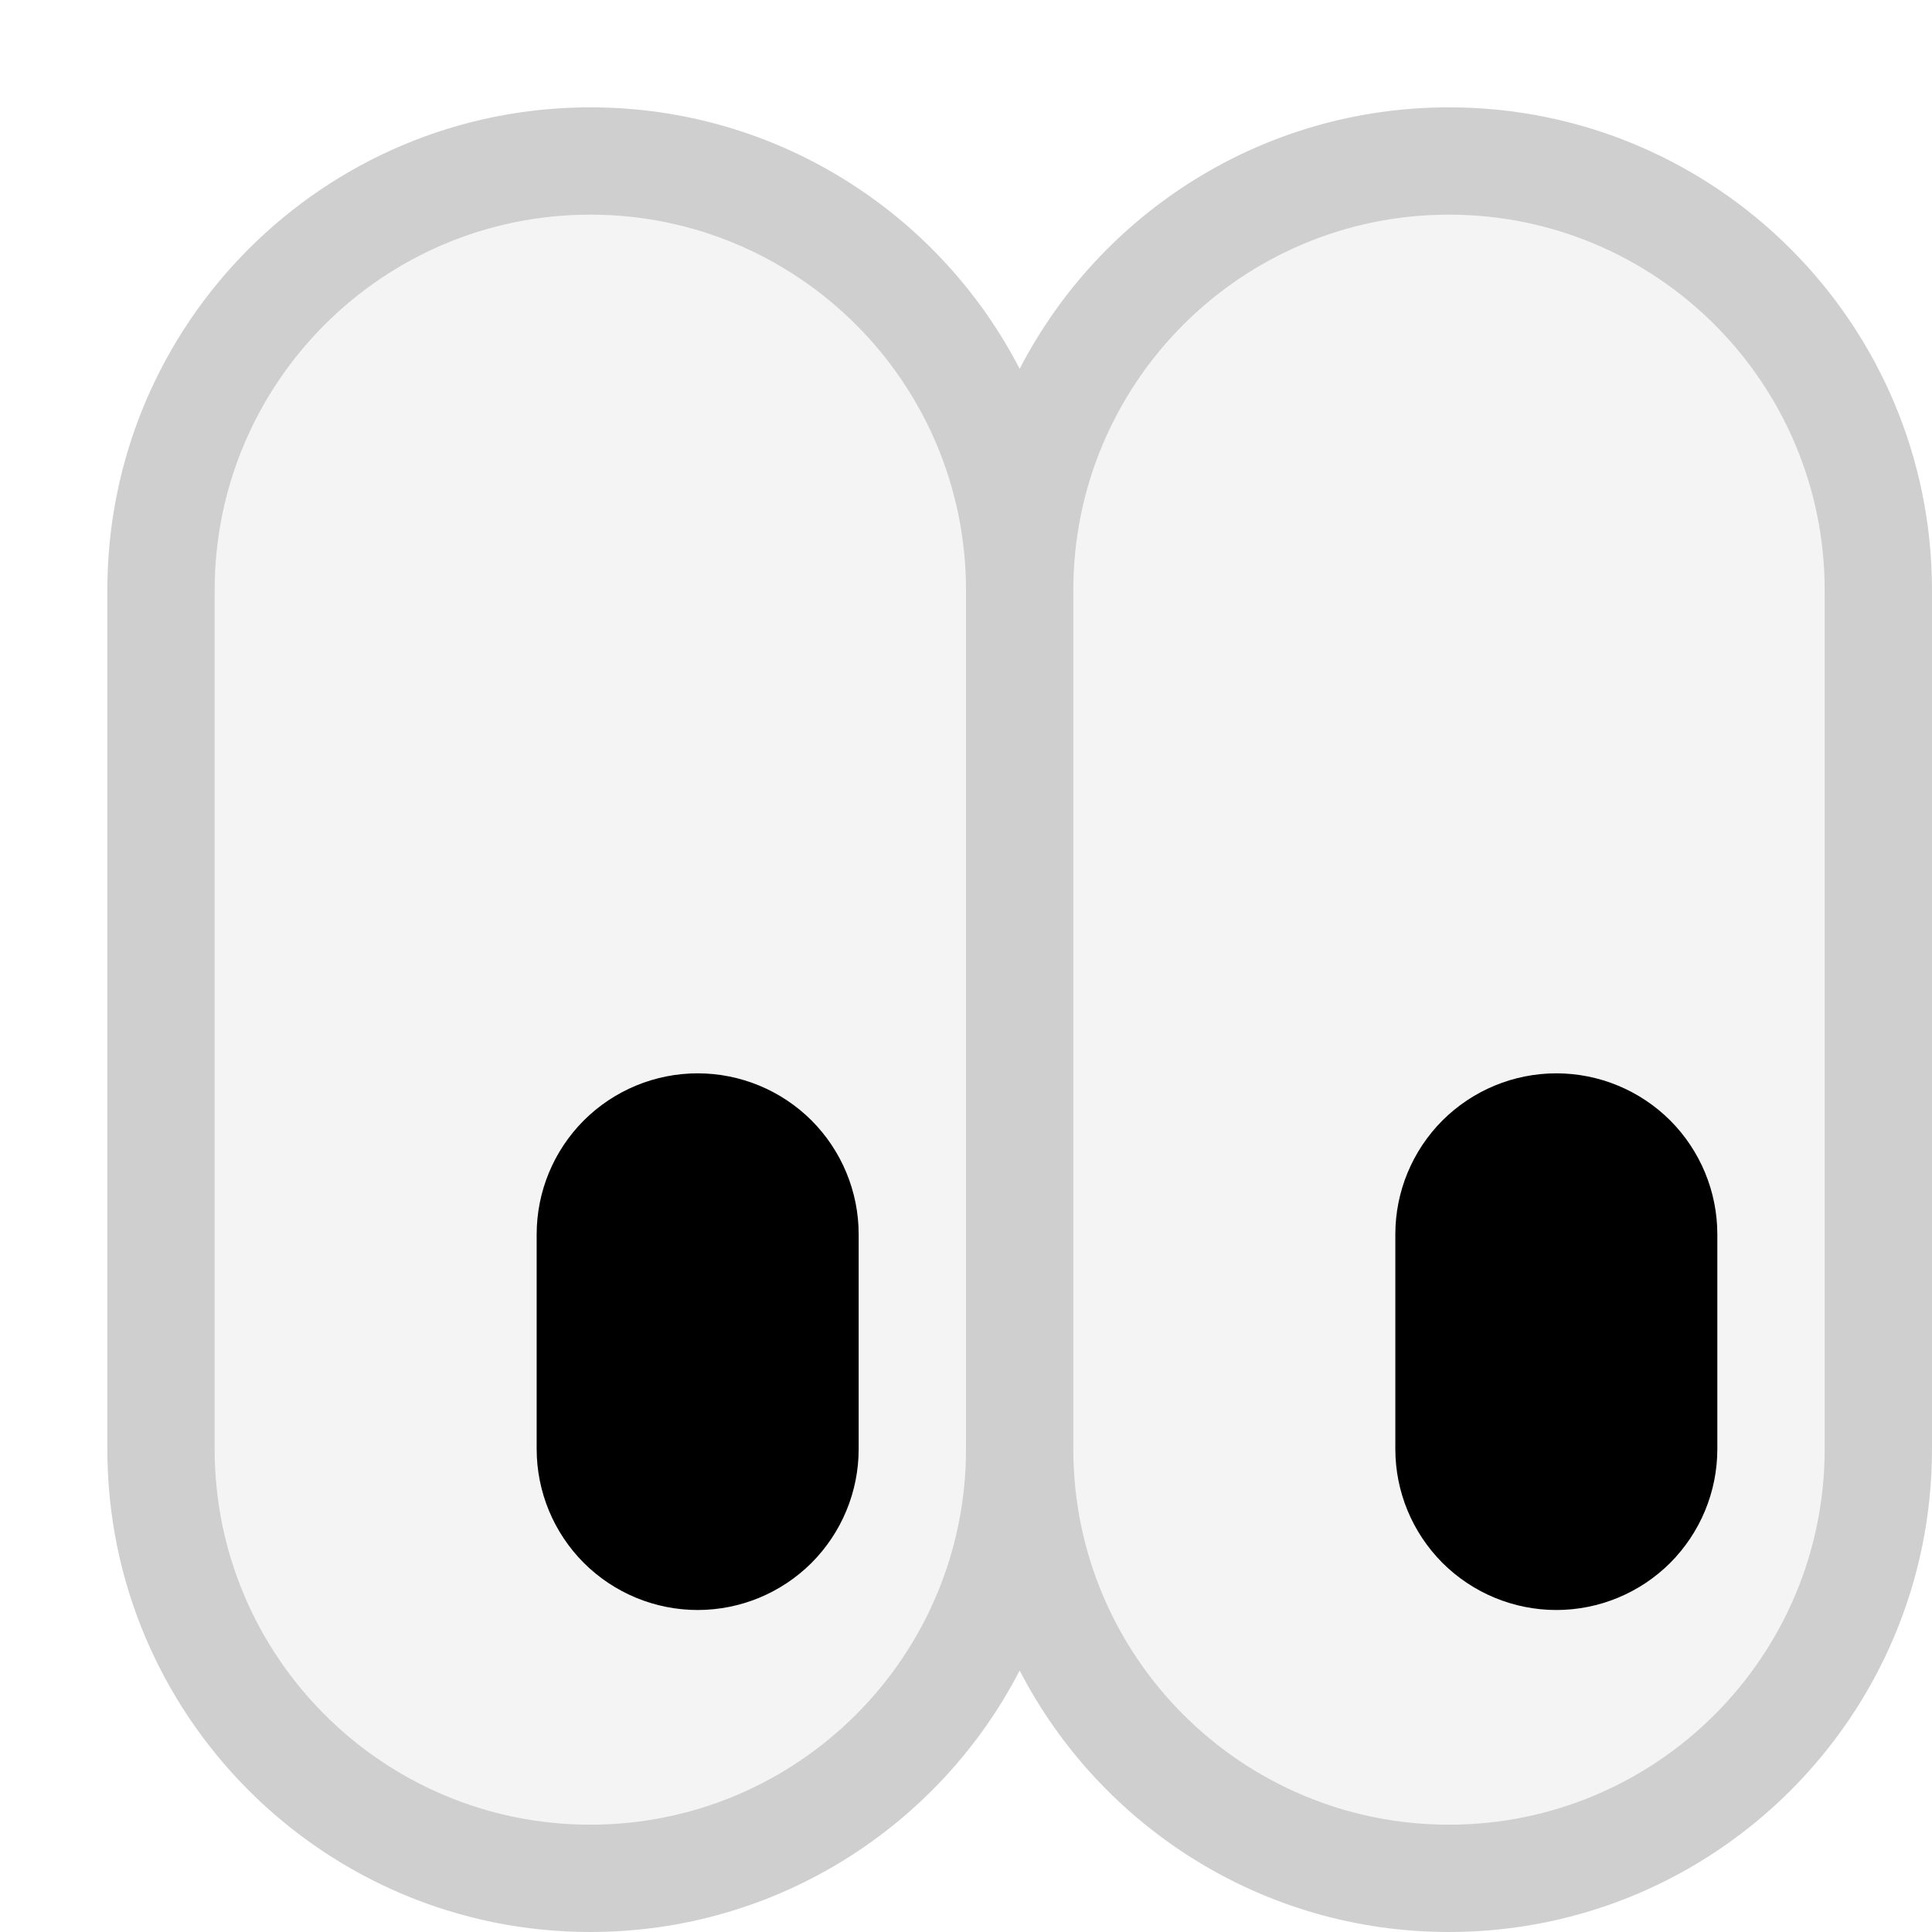
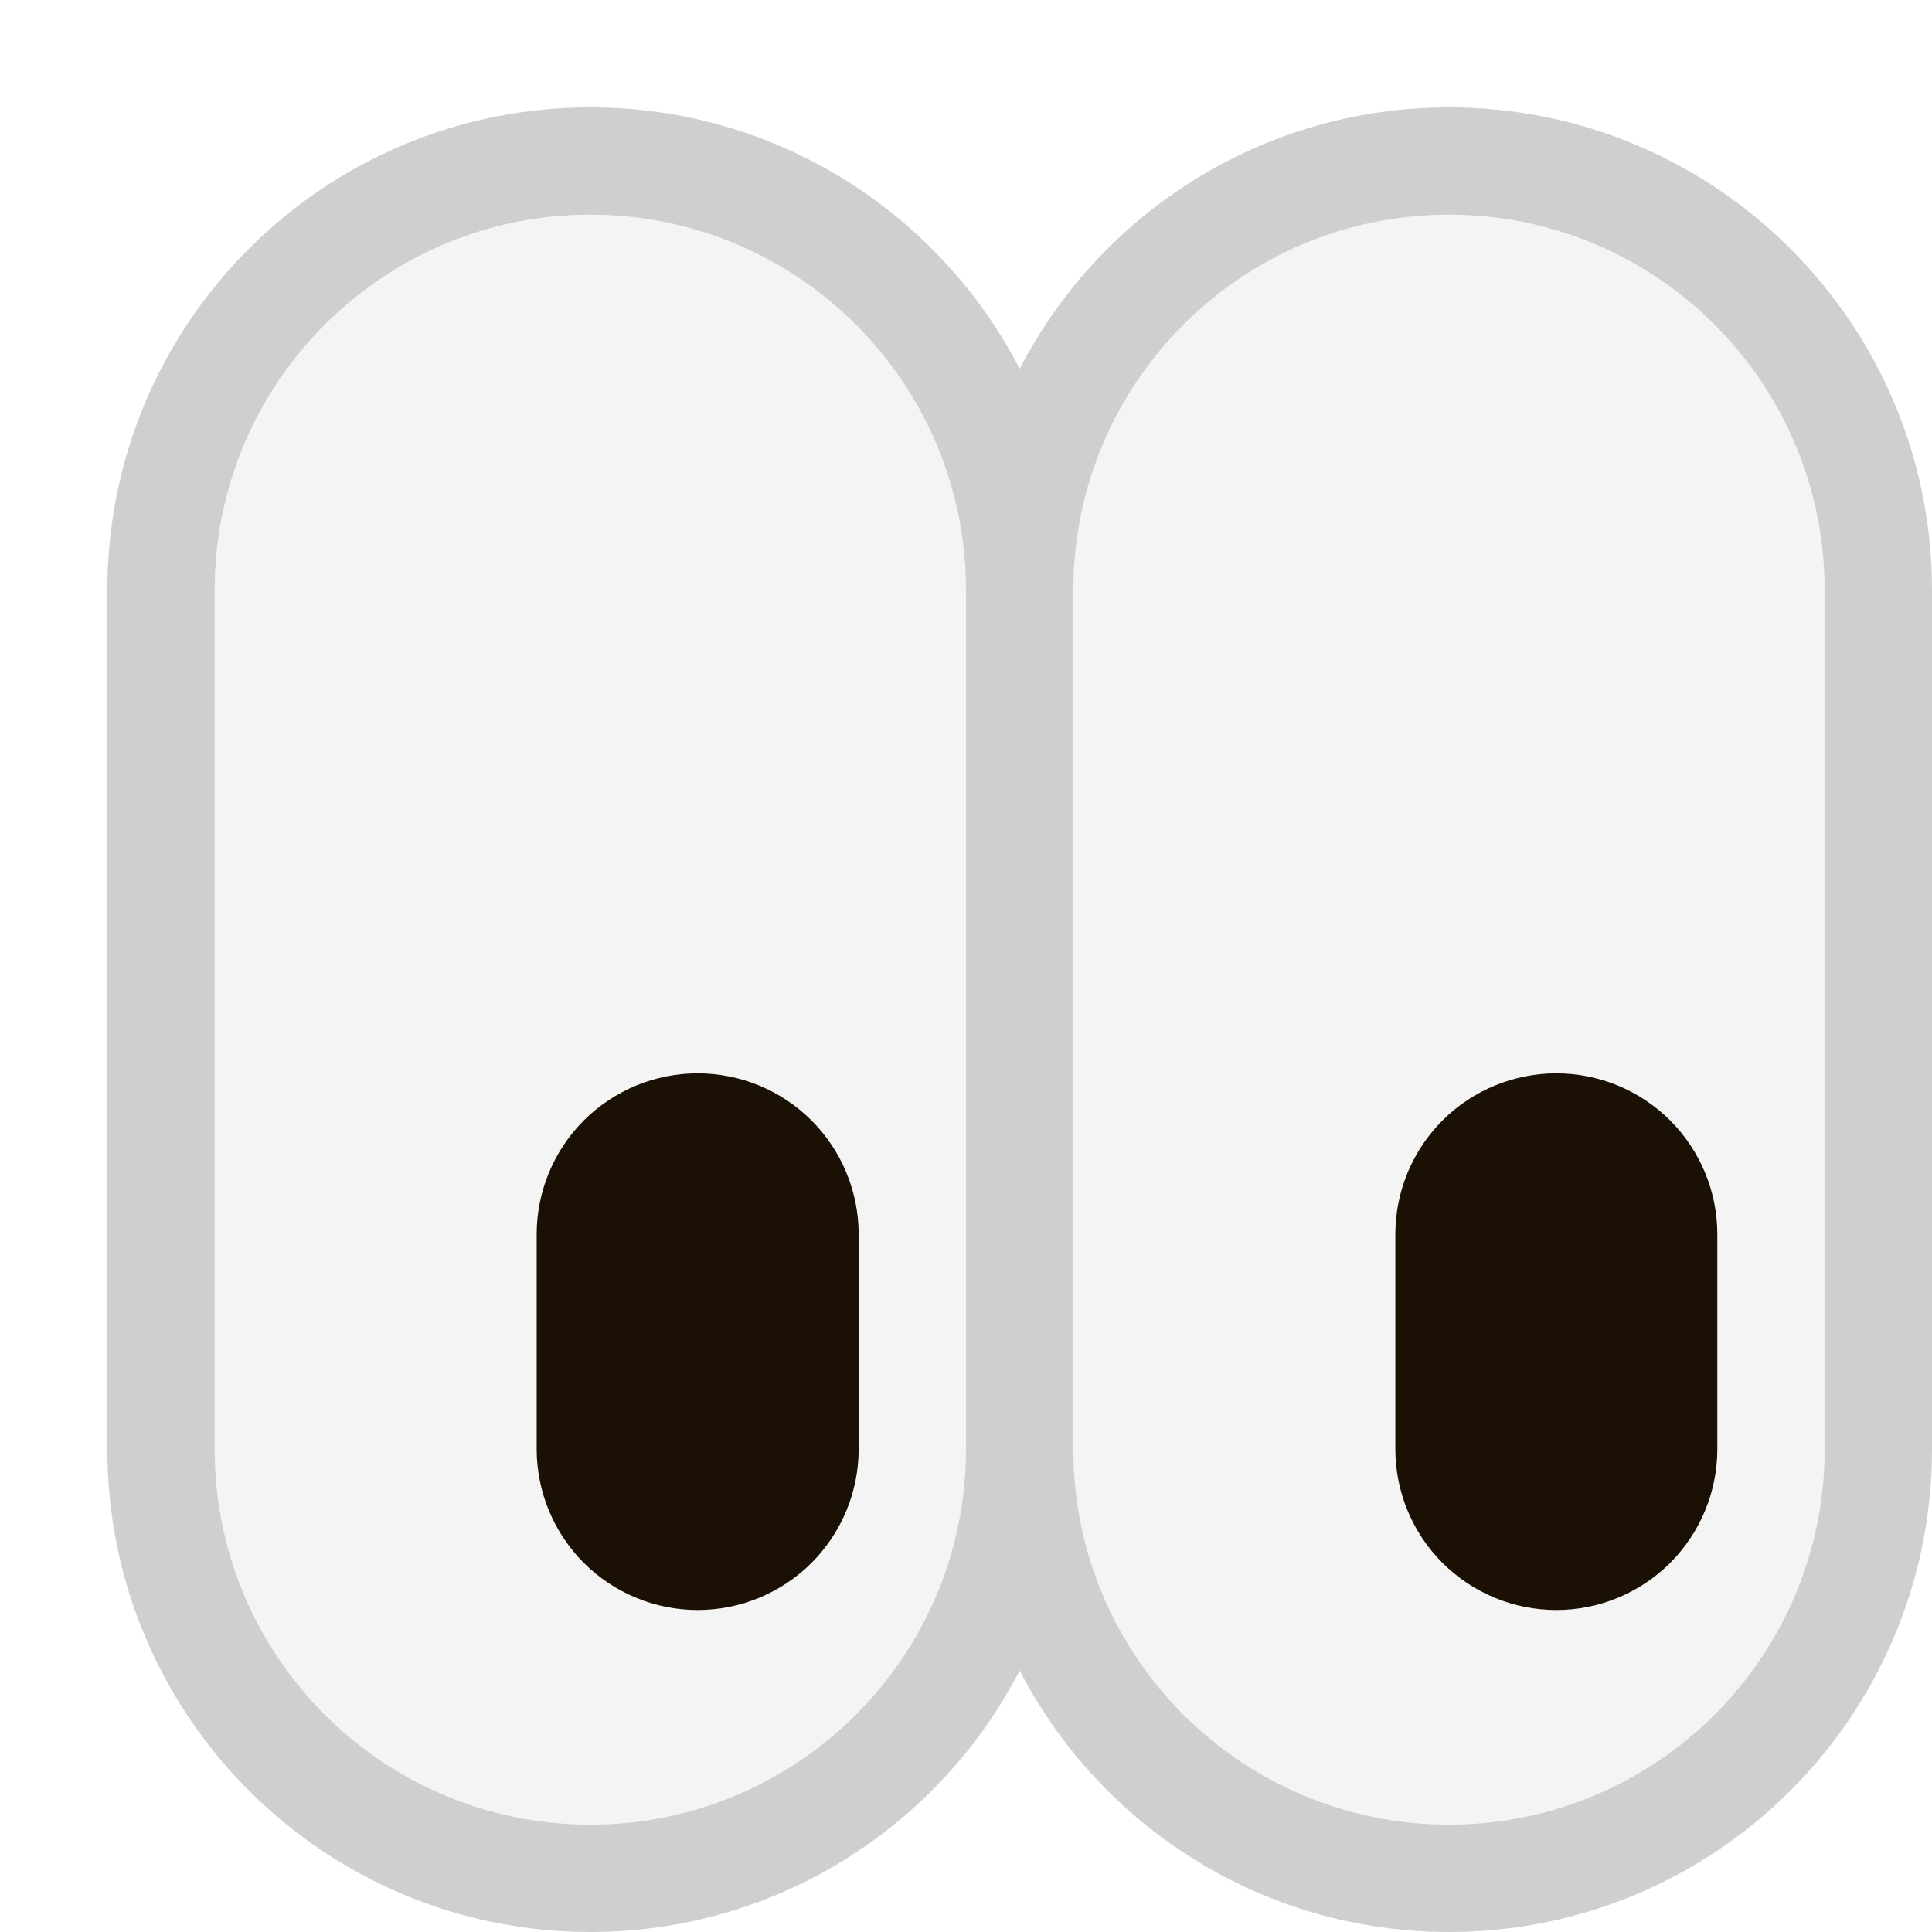
<svg xmlns="http://www.w3.org/2000/svg" width="18" height="18" viewBox="0 0 18 18" fill="none">
  <path opacity="0.4" fill-rule="evenodd" clip-rule="evenodd" d="M9.5 3.436C8.752 1.989 7.241 1 5.5 1C3.015 1 1 3.015 1 5.5V13.5C1 15.985 3.015 18 5.5 18C7.241 18 8.752 17.011 9.5 15.564C10.248 17.011 11.758 18 13.5 18C15.985 18 18 15.985 18 13.5V5.5C18 3.015 15.985 1 13.5 1C11.758 1 10.248 1.989 9.5 3.436ZM9 5.5V13.5C9 15.433 7.433 17 5.5 17C3.567 17 2 15.433 2 13.5V5.5C2 3.567 3.567 2 5.5 2C7.433 2 9 3.567 9 5.5ZM10 13.5V5.5C10 3.567 11.567 2 13.5 2C15.433 2 17 3.567 17 5.5V13.5C17 15.433 15.433 17 13.5 17C11.567 17 10 15.433 10 13.5Z" fill="#888888" />
  <g opacity="0.1">
    <path d="M5.5 2C7.433 2 9 3.567 9 5.5V13.5C9 15.433 7.433 17 5.5 17C3.567 17 2 15.433 2 13.5V5.5C2 3.567 3.567 2 5.5 2Z" fill="#8E8E8E" />
    <path d="M13.5 2C15.433 2 17 3.567 17 5.5V13.5C17 15.433 15.433 17 13.5 17C11.567 17 10 15.433 10 13.5V5.5C10 3.567 11.567 2 13.5 2Z" fill="#8E8E8E" />
  </g>
-   <path d="M5.439 10.439C5.721 10.158 6.102 10 6.5 10C6.898 10 7.279 10.158 7.561 10.439C7.842 10.721 8 11.102 8 11.5V13.5C8 13.898 7.842 14.279 7.561 14.561C7.279 14.842 6.898 15 6.5 15C6.102 15 5.721 14.842 5.439 14.561C5.158 14.279 5 13.898 5 13.5V11.5C5 11.102 5.158 10.721 5.439 10.439Z" fill="black" />
-   <path d="M13.439 10.439C13.721 10.158 14.102 10 14.5 10C14.898 10 15.279 10.158 15.561 10.439C15.842 10.721 16 11.102 16 11.5V13.5C16 13.898 15.842 14.279 15.561 14.561C15.279 14.842 14.898 15 14.5 15C14.102 15 13.721 14.842 13.439 14.561C13.158 14.279 13 13.898 13 13.5V11.5C13 11.102 13.158 10.721 13.439 10.439Z" fill="black" />
+   <path d="M5.439 10.439C5.721 10.158 6.102 10 6.5 10C6.898 10 7.279 10.158 7.561 10.439C7.842 10.721 8 11.102 8 11.5V13.5C8 13.898 7.842 14.279 7.561 14.561C7.279 14.842 6.898 15 6.5 15C6.102 15 5.721 14.842 5.439 14.561C5.158 14.279 5 13.898 5 13.5V11.5C5 11.102 5.158 10.721 5.439 10.439Z" fill="#1A1104" />
+   <path d="M13.439 10.439C13.721 10.158 14.102 10 14.5 10C14.898 10 15.279 10.158 15.561 10.439C15.842 10.721 16 11.102 16 11.5V13.5C16 13.898 15.842 14.279 15.561 14.561C15.279 14.842 14.898 15 14.5 15C14.102 15 13.721 14.842 13.439 14.561C13.158 14.279 13 13.898 13 13.5V11.5C13 11.102 13.158 10.721 13.439 10.439Z" fill="#1A1104" />
</svg>
